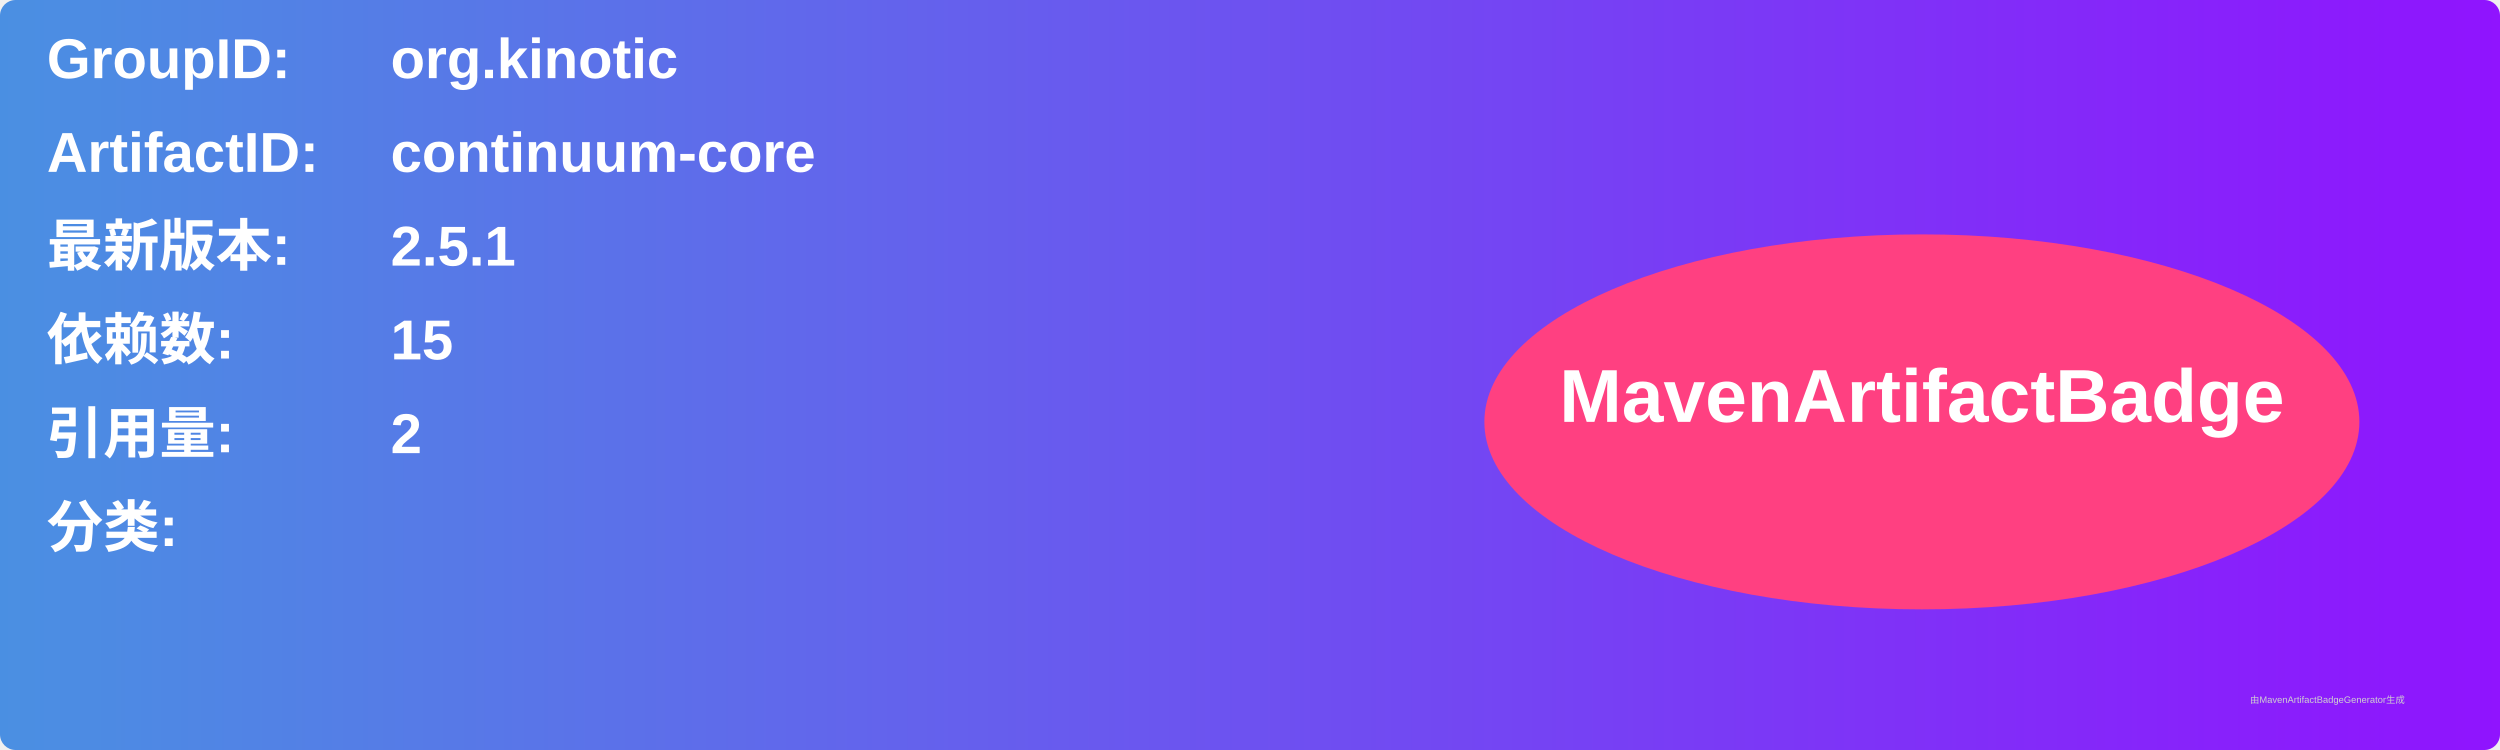
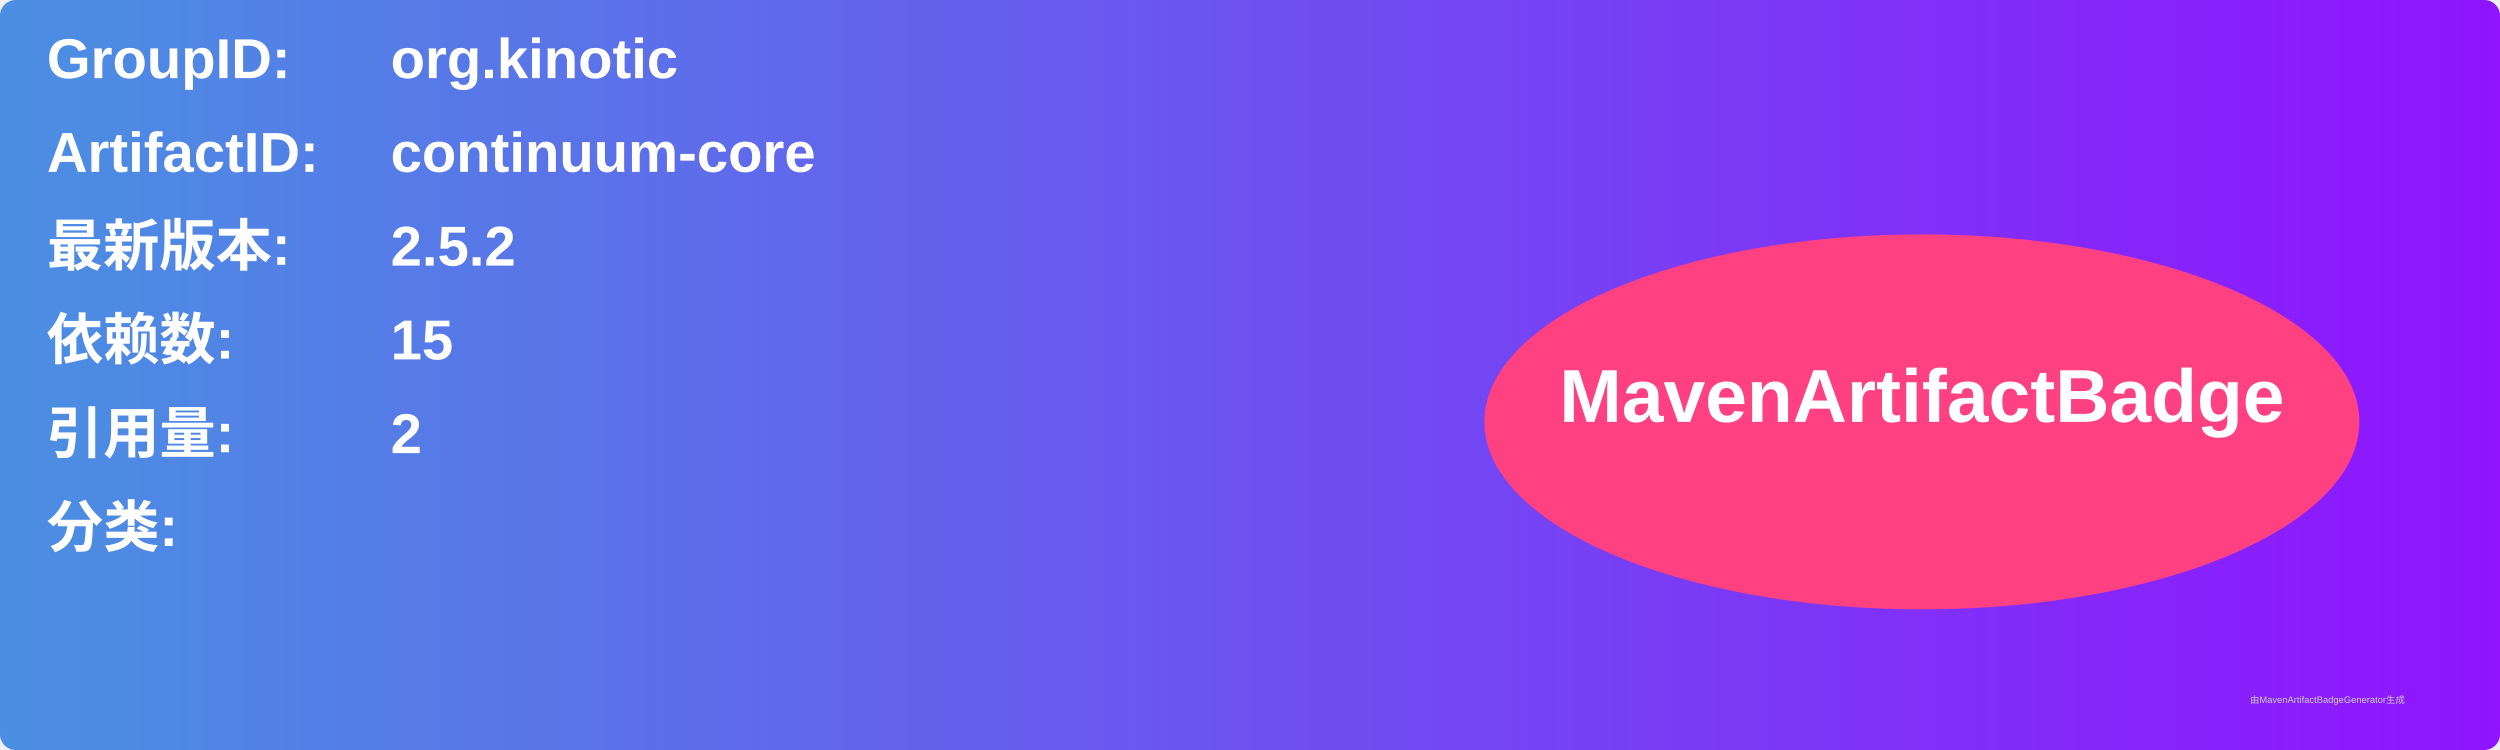
<svg xmlns="http://www.w3.org/2000/svg" width="800" height="240" viewBox="0 0 800 240">
  <linearGradient id="grad" x1="0%" y1="0%" x2="100%" y2="0%">
    <stop offset="0%" stop-color="#4a90e2" />
    <stop offset="100%" stop-color="#9013fe" />
  </linearGradient>
  <rect width="100%" height="100%" rx="5" ry="5" fill="url(#grad)" />
  <g transform="translate(15, 15)">
    <text x="0" y="10" font-family="Arial" font-size="18" fill="white" font-weight="bold" width="260">GroupID:</text>
    <text x="110" y="10" font-family="Arial" font-size="18" fill="white" font-weight="bold" width="460">org.kinotic</text>
    <text x="0" y="40" font-family="Arial" font-size="18" fill="white" font-weight="bold" width="260">ArtifactID:</text>
    <text x="110" y="40" font-family="Arial" font-size="18" fill="white" font-weight="bold" width="460">continuum-core</text>
    <text x="0" y="70" font-family="Arial" font-size="18" fill="white" font-weight="bold">最新版本:</text>
    <text x="110" y="70" font-family="Arial" font-size="18" fill="white" font-weight="bold">
-       <tspan font-weight="bold">2.5.1</tspan>
+       <tspan font-weight="bold">2.5.2</tspan>
    </text>
    <text x="0" y="100" font-family="Arial" font-size="18" fill="white" font-weight="bold">依赖数: </text>
    <text x="110" y="100" font-family="Arial" font-size="18" fill="white">
      <tspan font-weight="bold">15</tspan>
    </text>
    <text x="0" y="130" font-family="Arial" font-size="18" fill="white" font-weight="bold">引用量: </text>
    <text x="110" y="130" font-family="Arial" font-size="18" fill="white">
      <tspan font-weight="bold">2</tspan>
    </text>
    <text x="0" y="160" font-family="Arial" font-size="18" fill="white" font-weight="bold">分类:</text>
    <text x="10" y="190" font-family="Arial" font-size="10" fill="white">
      <tspan font-weight="bold" />
    </text>
    <ellipse cx="600" cy="120" rx="140" ry="60" fill="#ff4081" />
    <text x="600" y="120" text-anchor="middle" font-family="Arial" font-size="24" fill="white" font-weight="bold">MavenArtifactBadge</text>
  </g>
  <text x="720" y="225" font-family="Arial" font-size="3" fill="#d0d0d0">由MavenArtifactBadgeGenerator生成</text>
</svg>
